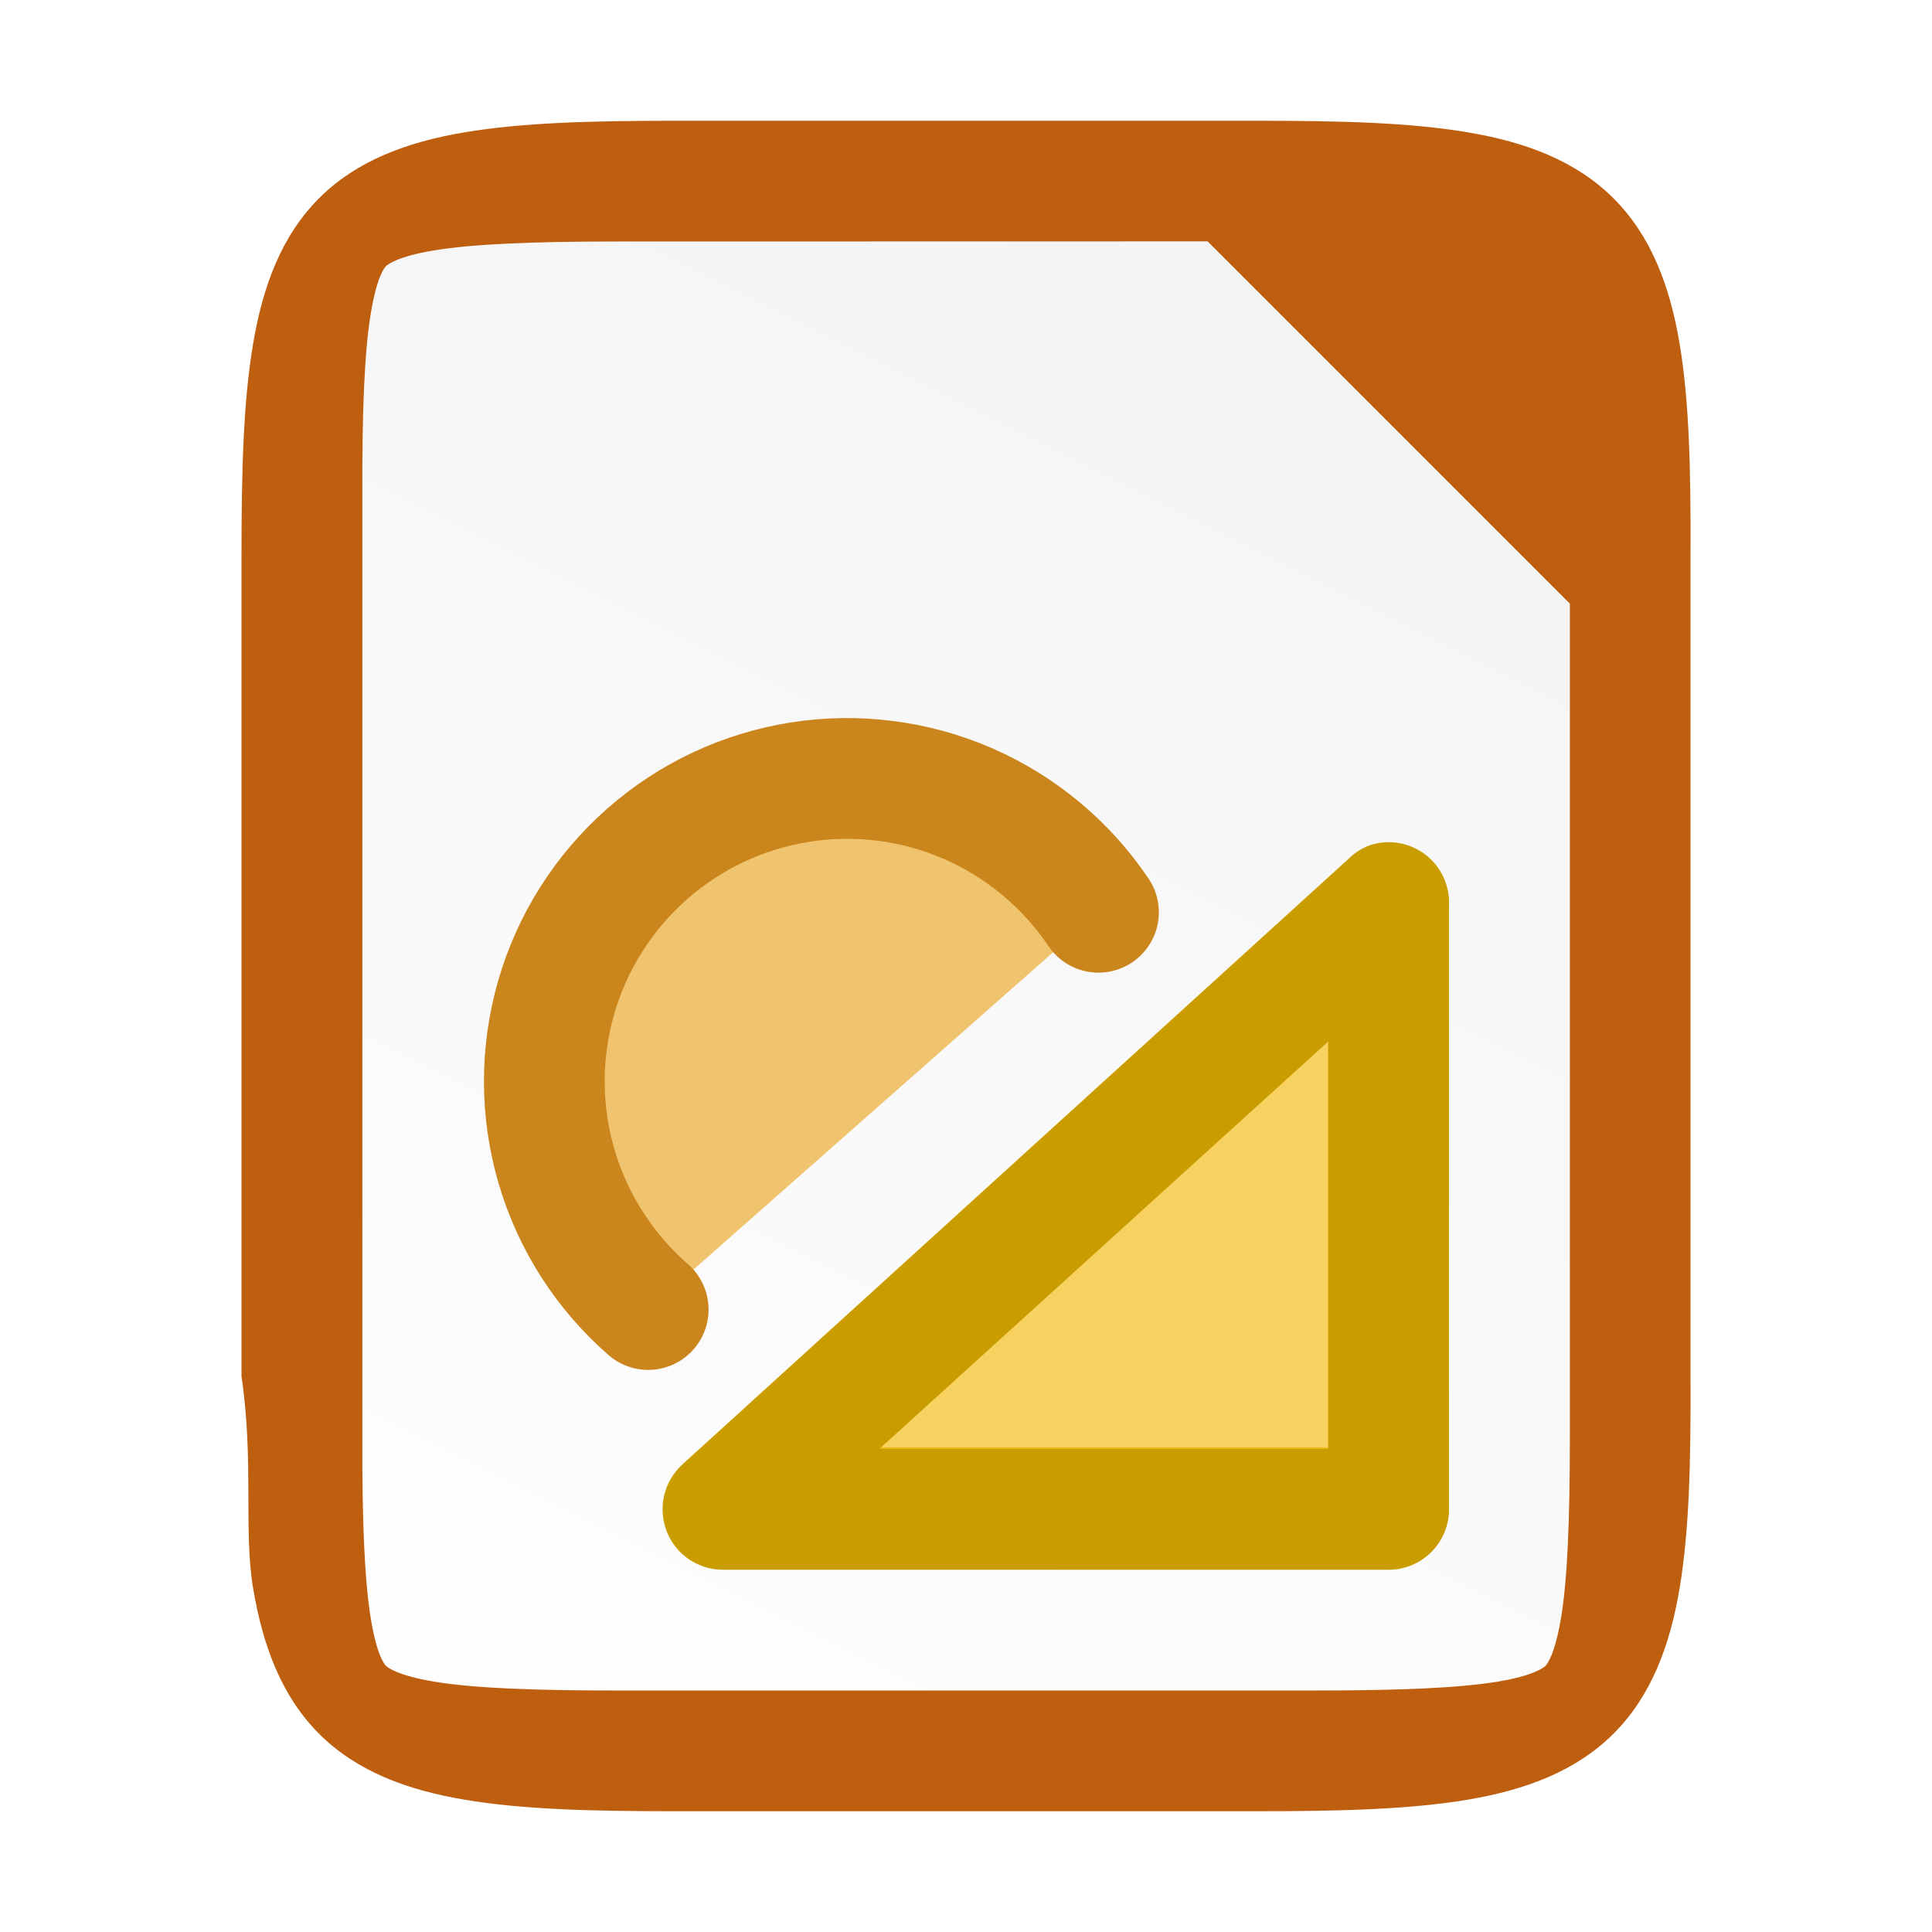
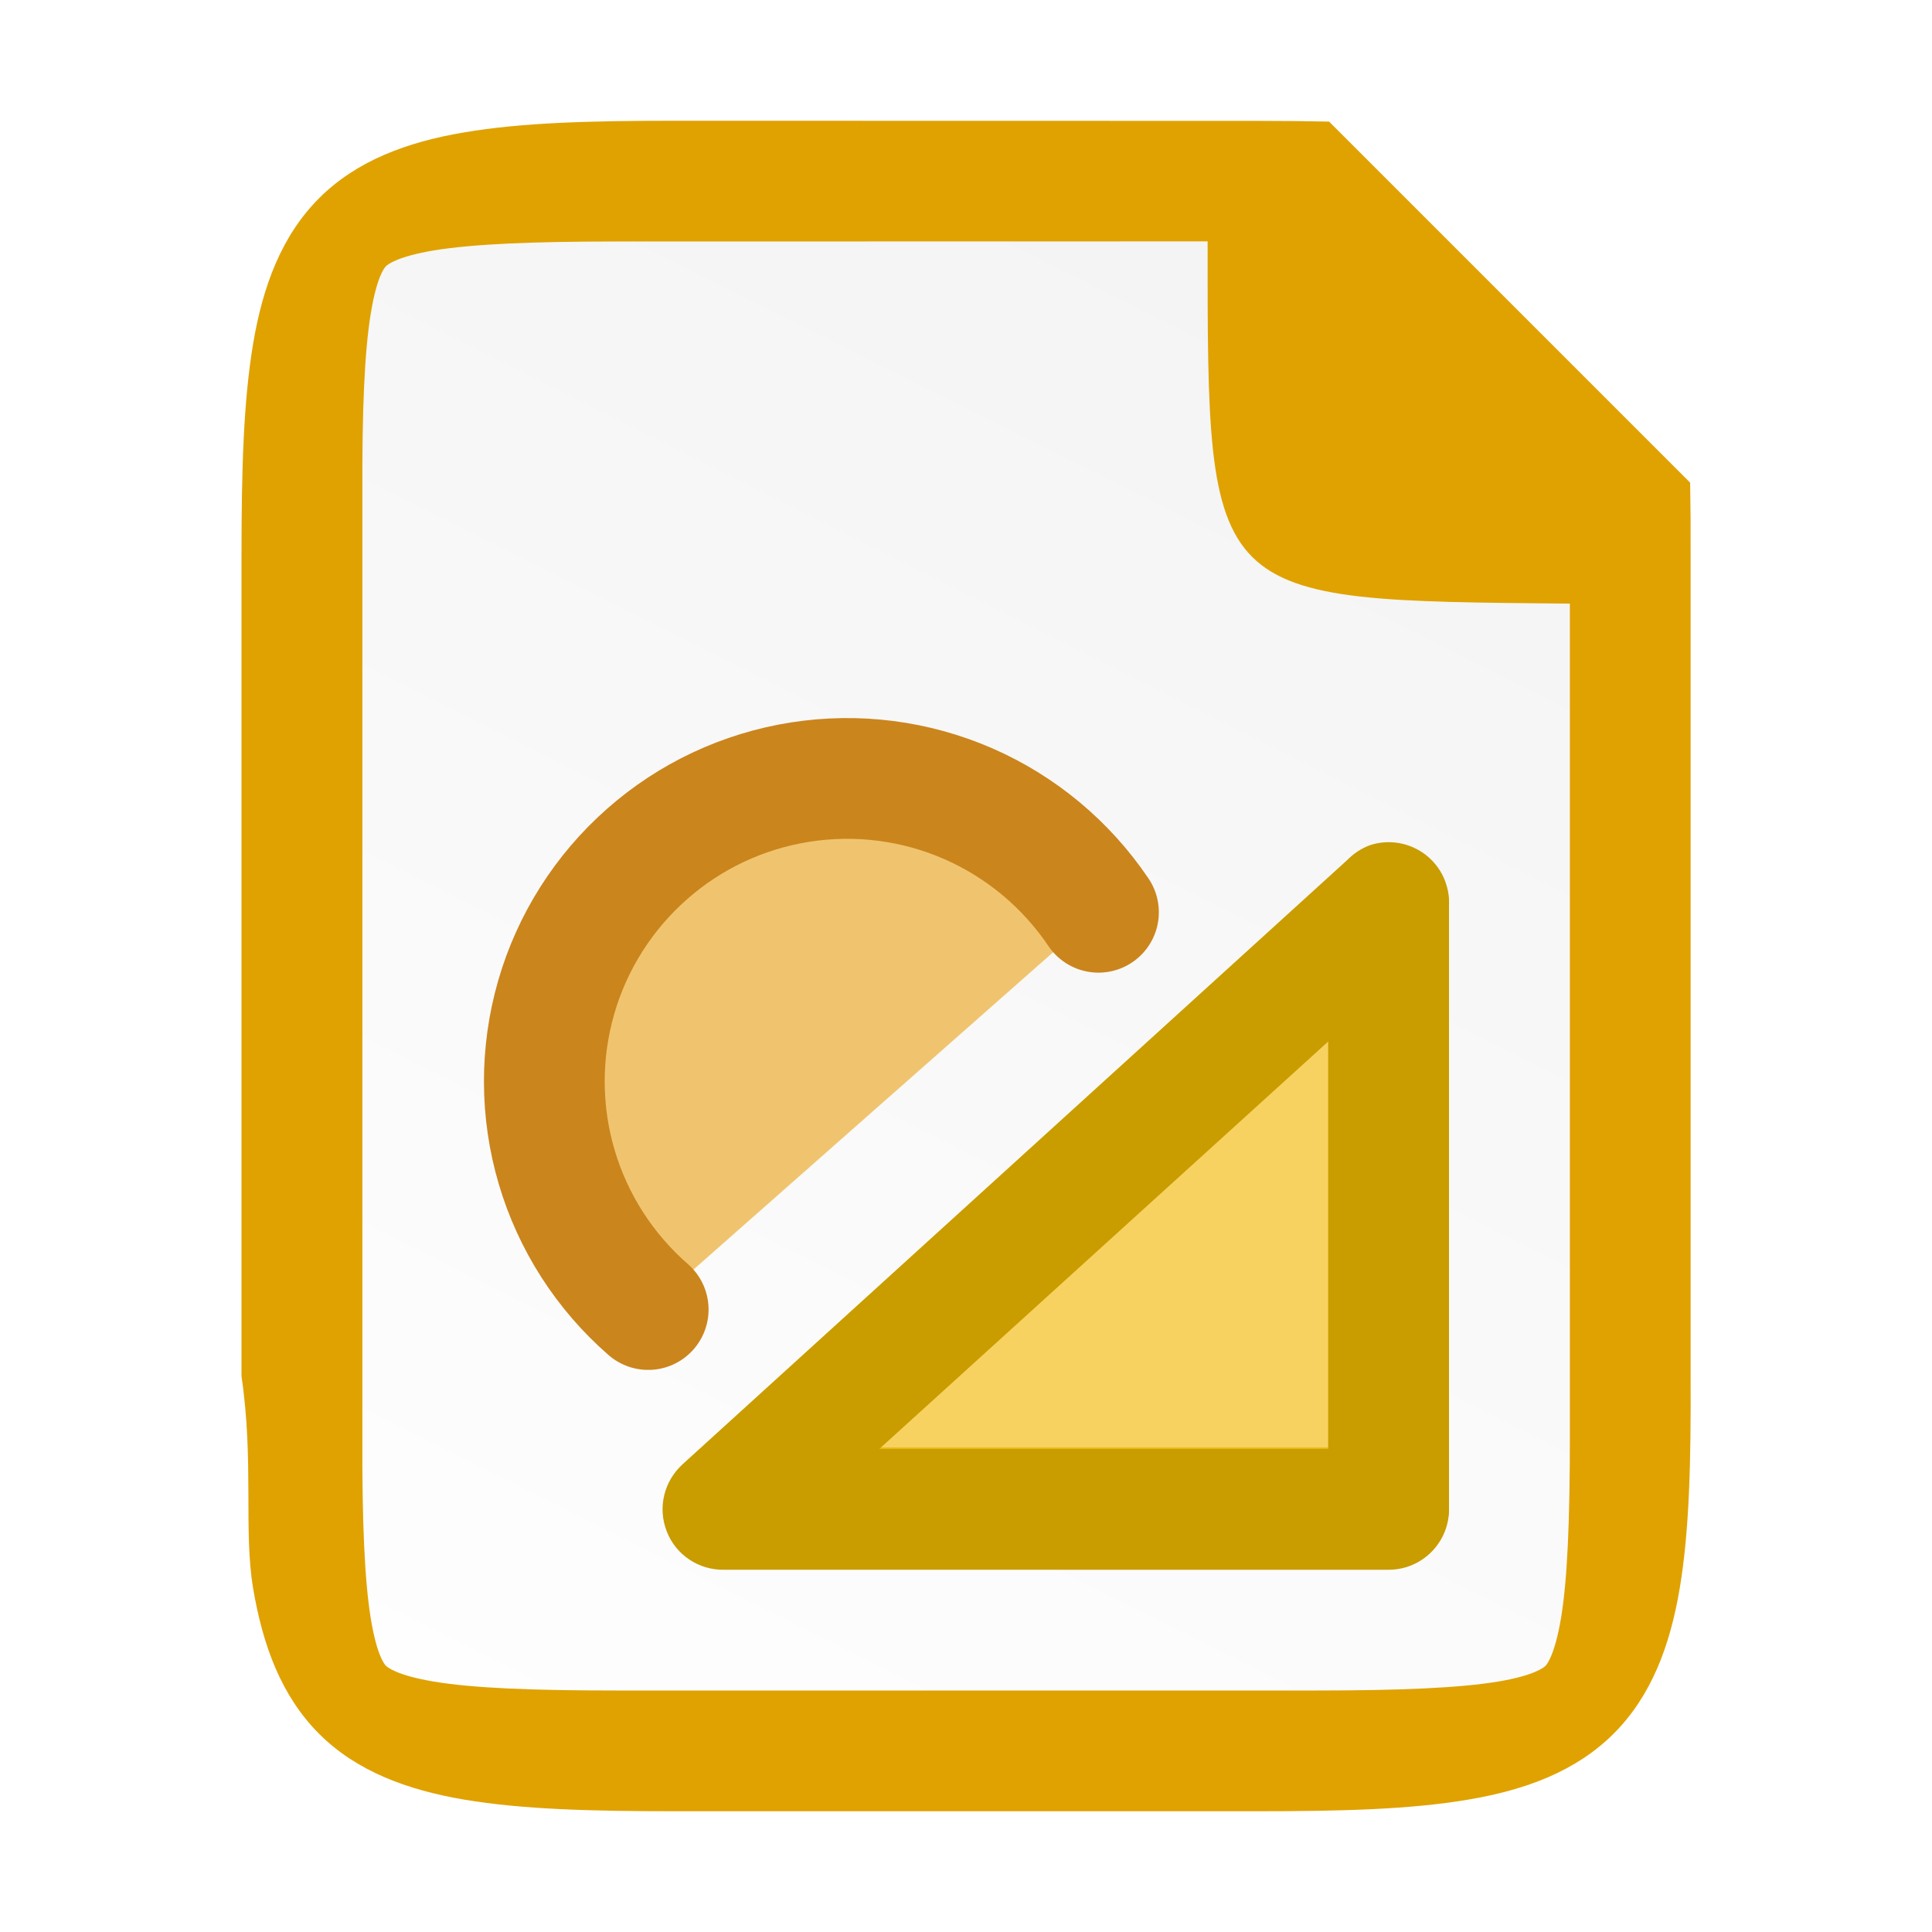
<svg xmlns="http://www.w3.org/2000/svg" xmlns:xlink="http://www.w3.org/1999/xlink" viewBox="0 0 16 16" version="1.1" id="svg4">
  <defs id="defs8">
    <clipPath clipPathUnits="userSpaceOnUse" id="clipPath983-6">
      <path id="path985-0" d="m 325.096,237 c -2.808,0 -3.11,0.288 -3.096,3.102 V 244 v 3.898 c -0.014,2.813 0.288,3.102 3.096,3.102 h 5.808 C 333.712,251 334,250.712 334,247.898 V 244 240.102 C 334,237.288 333.712,237 330.904,237 Z" style="color:#000000;display:inline;overflow:visible;visibility:visible;opacity:1;fill:#46a926;fill-opacity:1;fill-rule:nonzero;stroke:none;stroke-width:2;stroke-miterlimit:4;stroke-dasharray:none;stroke-opacity:1;marker:none;enable-background:accumulate" />
    </clipPath>
    <linearGradient id="linearGradient13214">
      <stop id="stop13216" style="stop-color:#18a303;stop-opacity:1" offset="0" />
      <stop id="stop13218" style="stop-color:#106802;stop-opacity:1" offset="1" />
    </linearGradient>
    <clipPath clipPathUnits="userSpaceOnUse" id="clipPath983-6-9">
      <path id="path985-0-2" d="m 325.096,237 c -2.808,0 -3.11,0.288 -3.096,3.102 V 244 v 3.898 c -0.014,2.813 0.288,3.102 3.096,3.102 h 5.808 C 333.712,251 334,250.712 334,247.898 V 244 240.102 C 334,237.288 333.712,237 330.904,237 Z" style="color:#000000;display:inline;overflow:visible;visibility:visible;opacity:1;fill:#46a926;fill-opacity:1;fill-rule:nonzero;stroke:none;stroke-width:2;stroke-miterlimit:4;stroke-dasharray:none;stroke-opacity:1;marker:none;enable-background:accumulate" />
    </clipPath>
    <linearGradient id="linearGradient10125-8">
      <stop style="stop-color: rgb(201, 156, 0); stop-opacity: 1;" offset="0" id="stop10127-5" />
      <stop style="stop-color: rgb(135, 105, 0); stop-opacity: 1;" offset="1" id="stop10129-5" />
    </linearGradient>
-     <linearGradient gradientTransform="translate(-319.9995,-236)" xlink:href="#linearGradient4338" id="linearGradient1309" x1="332" y1="236" x2="324" y2="252" gradientUnits="userSpaceOnUse" />
+     <linearGradient id="linearGradient7707">
+       <stop offset="0" style="stop-color:#d98027;stop-opacity:1" id="stop7703" />
+       <stop offset="1" style="stop-color:#be5e0f;stop-opacity:1" id="stop7705" />
+     </linearGradient>
+     <linearGradient gradientTransform="translate(-319.9997,-236)" xlink:href="#linearGradient4338" id="linearGradient1309" x1="332" y1="236" x2="324" y2="252" gradientUnits="userSpaceOnUse" />
    <linearGradient id="linearGradient4338">
      <stop style="stop-color:#f2f2f2;stop-opacity:1" offset="0" id="stop4340" />
      <stop style="stop-color:#ffffff;stop-opacity:1" offset="1" id="stop4342" />
    </linearGradient>
-     <linearGradient id="linearGradient7707">
-       <stop offset="0" style="stop-color:#d98027;stop-opacity:1" id="stop7703" />
-       <stop offset="1" style="stop-color:#be5e0f;stop-opacity:1" id="stop7705" />
-     </linearGradient>
  </defs>
-   <path id="path918" d="m 10.404,1 c 0.71,0 1.273,0.015 1.752,0.096 0.479,0.08 0.897,0.237 1.207,0.547 0.31,0.31 0.467,0.726 0.547,1.205 0.08,0.479 0.093,1.044 0.09,1.756 V 8 11.398 c 0.003,0.711 -0.01,1.275 -0.09,1.754 -0.08,0.479 -0.237,0.895 -0.547,1.205 -0.31,0.31 -0.729,0.467 -1.207,0.547 -0.479,0.08 -1.041,0.096 -1.752,0.096 H 5.596 c -0.71,0 -1.272,-0.015 -1.75,-0.096 -0.478,-0.08 -0.896,-0.237 -1.205,-0.547 C 2.332,14.047 2.176,13.63 2.096,13.152 c -0.08,-0.478 0.008,-1.05 -0.096,-1.754 V 8 4.602 c 0,-0.712 0.015,-1.276 0.096,-1.754 C 2.176,2.37 2.332,1.953 2.641,1.643 2.95,1.333 3.368,1.176 3.846,1.096 4.323,1.016 4.885,1 5.596,1 Z" style="color:#000000;display:inline;overflow:visible;visibility:visible;fill:#be5e0f;fill-opacity:1;fill-rule:nonzero;stroke:none;stroke-width:1;marker:none;enable-background:accumulate" />
-   <path id="path1291" d="m 5.096,2 c -0.689,0 -1.184,0.021 -1.504,0.074 -0.304,0.051 -0.384,0.118 -0.396,0.131 -0.013,0.013 -0.075,0.086 -0.125,0.389 -0.053,0.318 -0.073,0.813 -0.07,1.502 v 0.004 3.9 3.902 0.002 c -0.003,0.689 0.018,1.185 0.07,1.502 0.05,0.303 0.112,0.376 0.125,0.389 0.013,0.013 0.092,0.08 0.396,0.131 0.32,0.054 0.815,0.074 1.504,0.074 h 5.809 c 0.689,0 1.183,-0.021 1.502,-0.074 0.304,-0.051 0.38,-0.119 0.391,-0.129 0.011,-0.011 0.077,-0.086 0.129,-0.393 0.054,-0.32 0.074,-0.816 0.074,-1.506 v -3.899 -3 l -3,-3 z" style="color:#000000;font-style:normal;font-variant:normal;font-weight:normal;font-stretch:normal;font-size:medium;line-height:normal;font-family:sans-serif;font-variant-ligatures:normal;font-variant-position:normal;font-variant-caps:normal;font-variant-numeric:normal;font-variant-alternates:normal;font-feature-settings:normal;text-indent:0;text-align:start;text-decoration:none;text-decoration-line:none;text-decoration-style:solid;text-decoration-color:#000000;letter-spacing:normal;word-spacing:normal;text-transform:none;writing-mode:lr-tb;direction:ltr;text-orientation:mixed;dominant-baseline:auto;baseline-shift:baseline;text-anchor:start;white-space:normal;shape-padding:0;clip-rule:nonzero;display:inline;overflow:visible;visibility:visible;isolation:auto;mix-blend-mode:normal;color-interpolation:sRGB;color-interpolation-filters:linearRGB;solid-color:#000000;solid-opacity:1;vector-effect:none;fill:url(#linearGradient1309);fill-opacity:1;fill-rule:nonzero;stroke:none;stroke-width:3;stroke-linecap:butt;stroke-linejoin:miter;stroke-miterlimit:4;stroke-dasharray:none;stroke-dashoffset:0;stroke-opacity:1;marker:none;color-rendering:auto;image-rendering:auto;shape-rendering:auto;text-rendering:auto;enable-background:accumulate" />
+   <path id="path918" style="color:#000000;display:inline;overflow:visible;visibility:visible;fill:#e0a200;fill-opacity:1.0;fill-rule:nonzero;stroke:none;stroke-width:1;marker:none;enable-background:accumulate" d="m 5.596,1 c -0.71,0 -1.272,0.015 -1.75,0.096 -0.478,0.08 -0.896,0.237 -1.205,0.547 -0.309,0.31 -0.465,0.727 -0.545,1.205 -0.08,0.478 -0.096,1.042 -0.096,1.754 v 3.398 3.398 c 0.104,0.704 0.016,1.276 0.096,1.754 0.08,0.478 0.236,0.895 0.545,1.205 0.309,0.31 0.727,0.466 1.205,0.547 0.478,0.08 1.04,0.096 1.75,0.096 h 4.809 c 0.71,0 1.273,-0.015 1.752,-0.096 0.479,-0.08 0.897,-0.237 1.207,-0.547 0.31,-0.31 0.467,-0.726 0.547,-1.205 0.08,-0.478 0.093,-1.043 0.09,-1.754 v -3.398 -3.396 c 0.001,-0.217 -4.08e-4,-0.416 -0.004,-0.607 l -2.99,-2.99 c -0.19,-0.004 -0.387,-0.006 -0.602,-0.006 z" />
+   <path id="path1291" d="m 5.096,2 c -0.689,0 -1.184,0.021 -1.504,0.074 -0.304,0.051 -0.384,0.118 -0.396,0.131 -0.013,0.013 -0.075,0.086 -0.125,0.389 -0.053,0.318 -0.073,0.813 -0.07,1.502 v 0.004 3.9 3.902 0.002 c -0.003,0.689 0.018,1.185 0.07,1.502 0.05,0.303 0.112,0.376 0.125,0.389 0.013,0.013 0.092,0.08 0.396,0.131 0.32,0.054 0.815,0.074 1.504,0.074 h 5.809 c 0.689,0 1.183,-0.021 1.502,-0.074 0.304,-0.051 0.38,-0.119 0.391,-0.129 0.011,-0.011 0.077,-0.086 0.129,-0.393 0.054,-0.32 0.074,-0.816 0.074,-1.506 v -3.899 -3 c -3.012,-0.029 -3.001,0 -3,-3 z" style="color:#000000;font-style:normal;font-variant:normal;font-weight:normal;font-stretch:normal;font-size:medium;line-height:normal;font-family:sans-serif;font-variant-ligatures:normal;font-variant-position:normal;font-variant-caps:normal;font-variant-numeric:normal;font-variant-alternates:normal;font-feature-settings:normal;text-indent:0;text-align:start;text-decoration:none;text-decoration-line:none;text-decoration-style:solid;text-decoration-color:#000000;letter-spacing:normal;word-spacing:normal;text-transform:none;writing-mode:lr-tb;direction:ltr;text-orientation:mixed;dominant-baseline:auto;baseline-shift:baseline;text-anchor:start;white-space:normal;shape-padding:0;clip-rule:nonzero;display:inline;overflow:visible;visibility:visible;isolation:auto;mix-blend-mode:normal;color-interpolation:sRGB;color-interpolation-filters:linearRGB;solid-color:#000000;solid-opacity:1;fill:url(#linearGradient1309);fill-opacity:1;fill-rule:nonzero;stroke:none;stroke-width:3;stroke-linecap:butt;stroke-linejoin:miter;stroke-miterlimit:4;stroke-dasharray:none;stroke-dashoffset:0;stroke-opacity:1;marker:none;color-rendering:auto;image-rendering:auto;shape-rendering:auto;text-rendering:auto;enable-background:accumulate" />
  <g transform="translate(-733.992,-230)" id="g92" style="clip-rule:evenodd;display:inline;fill-rule:evenodd;enable-background:new">
    <path d="m 745.492,237.487 -5.5,5 h 5.5 z" style="fill:#f7d260;fill-rule:nonzero;stroke:#e9b913;stroke-width:1px;stroke-linejoin:round" id="path90" />
  </g>
  <g transform="translate(-733.992,-230)" id="g96" style="clip-rule:evenodd;display:inline;fill-rule:evenodd;enable-background:new">
    <path d="m 745.336,237 c -0.071,0.027 -0.136,0.069 -0.188,0.125 l -5.5,5 c -0.158,0.139 -0.211,0.362 -0.134,0.558 0.076,0.196 0.268,0.322 0.478,0.317 h 5.5 c 0.276,0 0.5,-0.224 0.5,-0.5 v -5 c 0.008,-0.165 -0.065,-0.323 -0.196,-0.423 -0.132,-0.1 -0.304,-0.129 -0.46,-0.077 z m -0.344,1.625 v 3.375 h -3.719 z" style="fill:#c99c00;fill-rule:nonzero" id="path94" />
  </g>
  <g transform="translate(-733.992,-230)" id="g100" style="clip-rule:evenodd;display:inline;fill-rule:evenodd;enable-background:new">
    <path d="m 739.36,240.845 c -0.36,-0.314 -0.623,-0.723 -0.758,-1.181 -0.135,-0.458 -0.136,-0.945 -0.004,-1.404 0.132,-0.459 0.393,-0.87 0.751,-1.186 0.357,-0.316 0.798,-0.523 1.27,-0.597 0.471,-0.074 0.954,-0.012 1.392,0.179 0.437,0.191 0.811,0.503 1.078,0.899" style="fill:#f0c46f;fill-rule:nonzero" id="path98" />
  </g>
  <g transform="translate(-733.992,-230)" id="g104" style="clip-rule:evenodd;display:inline;fill-rule:evenodd;enable-background:new">
    <path d="m 739.36,240.845 c -0.36,-0.314 -0.623,-0.723 -0.758,-1.181 -0.135,-0.458 -0.136,-0.945 -0.004,-1.404 0.132,-0.459 0.393,-0.87 0.751,-1.186 0.357,-0.316 0.798,-0.523 1.27,-0.597 0.471,-0.074 0.954,-0.012 1.392,0.179 0.437,0.191 0.811,0.503 1.078,0.899" style="fill:none;fill-rule:nonzero;stroke:#cb851d;stroke-width:1px;stroke-linecap:round;stroke-linejoin:round" id="path102" />
  </g>
</svg>
